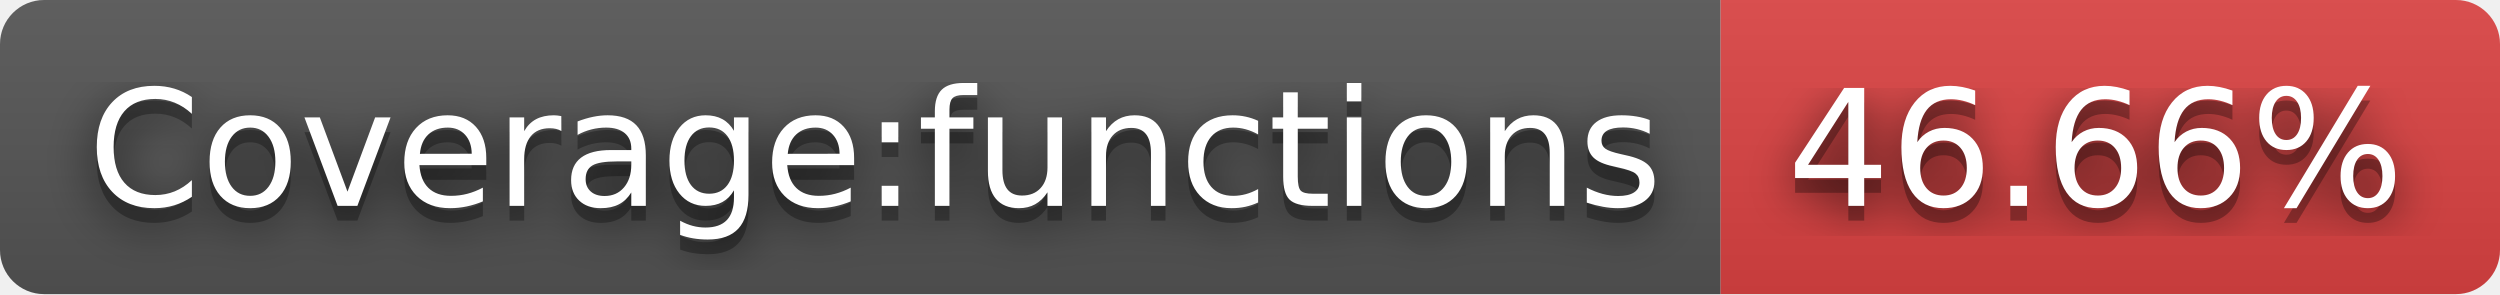
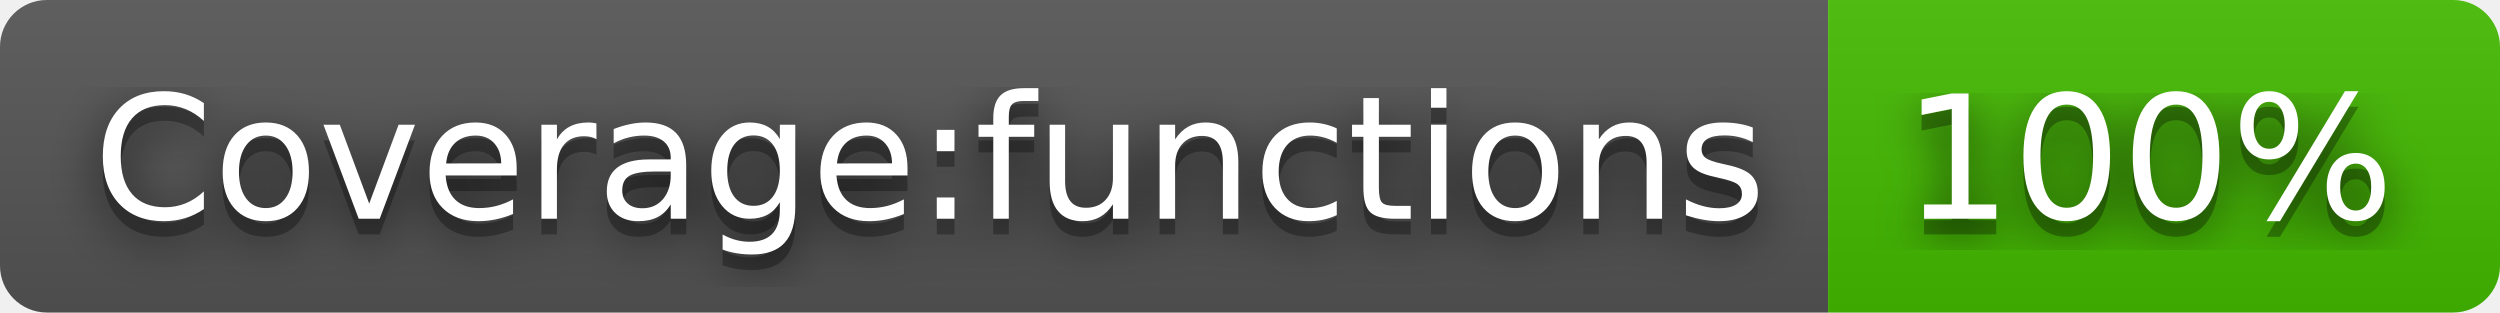
- <svg xmlns="http://www.w3.org/2000/svg" width="170" height="20" role="img" aria-label="Coverage:functions: 46.66%">
+ <svg xmlns="http://www.w3.org/2000/svg" width="160" height="20" role="img" aria-label="Coverage:functions: 100%">
  <filter id="blur">
    <feGaussianBlur in="SourceGraphic" stdDeviation="16" />
  </filter>
  <linearGradient id="s" x2="0" y2="100%">
    <stop offset="0" stop-color="#bbb" stop-opacity=".1" />
    <stop offset="1" stop-opacity=".1" />
  </linearGradient>
  <clipPath id="r">
-     <rect width="170" height="20" rx="3" fill="#fff" />
+     <rect width="160" height="20" rx="3" fill="#fff" />
  </clipPath>
  <g clip-path="url(#r)">
    <rect width="117" height="20" fill="#555" />
-     <rect x="117" width="53" height="20" fill="#dd4343" />
-     <rect width="170" height="20" fill="url(#s)" />
+     <rect x="117" width="43" height="20" fill="#4b0" />
+     <rect width="160" height="20" fill="url(#s)" />
  </g>
  <g fill="#fff" text-anchor="middle" font-family="Verdana,Geneva,DejaVu Sans,sans-serif" text-rendering="geometricPrecision" font-size="110">
    <text aria-hidden="true" x="595" y="150" fill="#010101" fill-opacity=".80" filter="url(#blur)" transform="scale(.1)" textLength="1070">Coverage:functions</text>
    <text aria-hidden="true" x="595" y="150" fill="#010101" fill-opacity=".3" transform="scale(.1)" textLength="1070">Coverage:functions</text>
    <text x="595" y="140" transform="scale(.1)" fill="#fff" textLength="1070">Coverage:functions</text>
-     <text aria-hidden="true" x="1425" y="150" fill="#010101" fill-opacity=".80" filter="url(#blur)" transform="scale(.1)" textLength="430">46.66%</text>
-     <text aria-hidden="true" x="1425" y="150" fill="#010101" fill-opacity=".3" transform="scale(.1)" textLength="430">46.66%</text>
-     <text x="1425" y="140" transform="scale(.1)" fill="#fff" textLength="430">46.66%</text>
+     <text aria-hidden="true" x="1375" y="150" fill="#010101" fill-opacity=".80" filter="url(#blur)" transform="scale(.1)" textLength="330">100%</text>
+     <text aria-hidden="true" x="1375" y="150" fill="#010101" fill-opacity=".3" transform="scale(.1)" textLength="330">100%</text>
+     <text x="1375" y="140" transform="scale(.1)" fill="#fff" textLength="330">100%</text>
  </g>
</svg>
